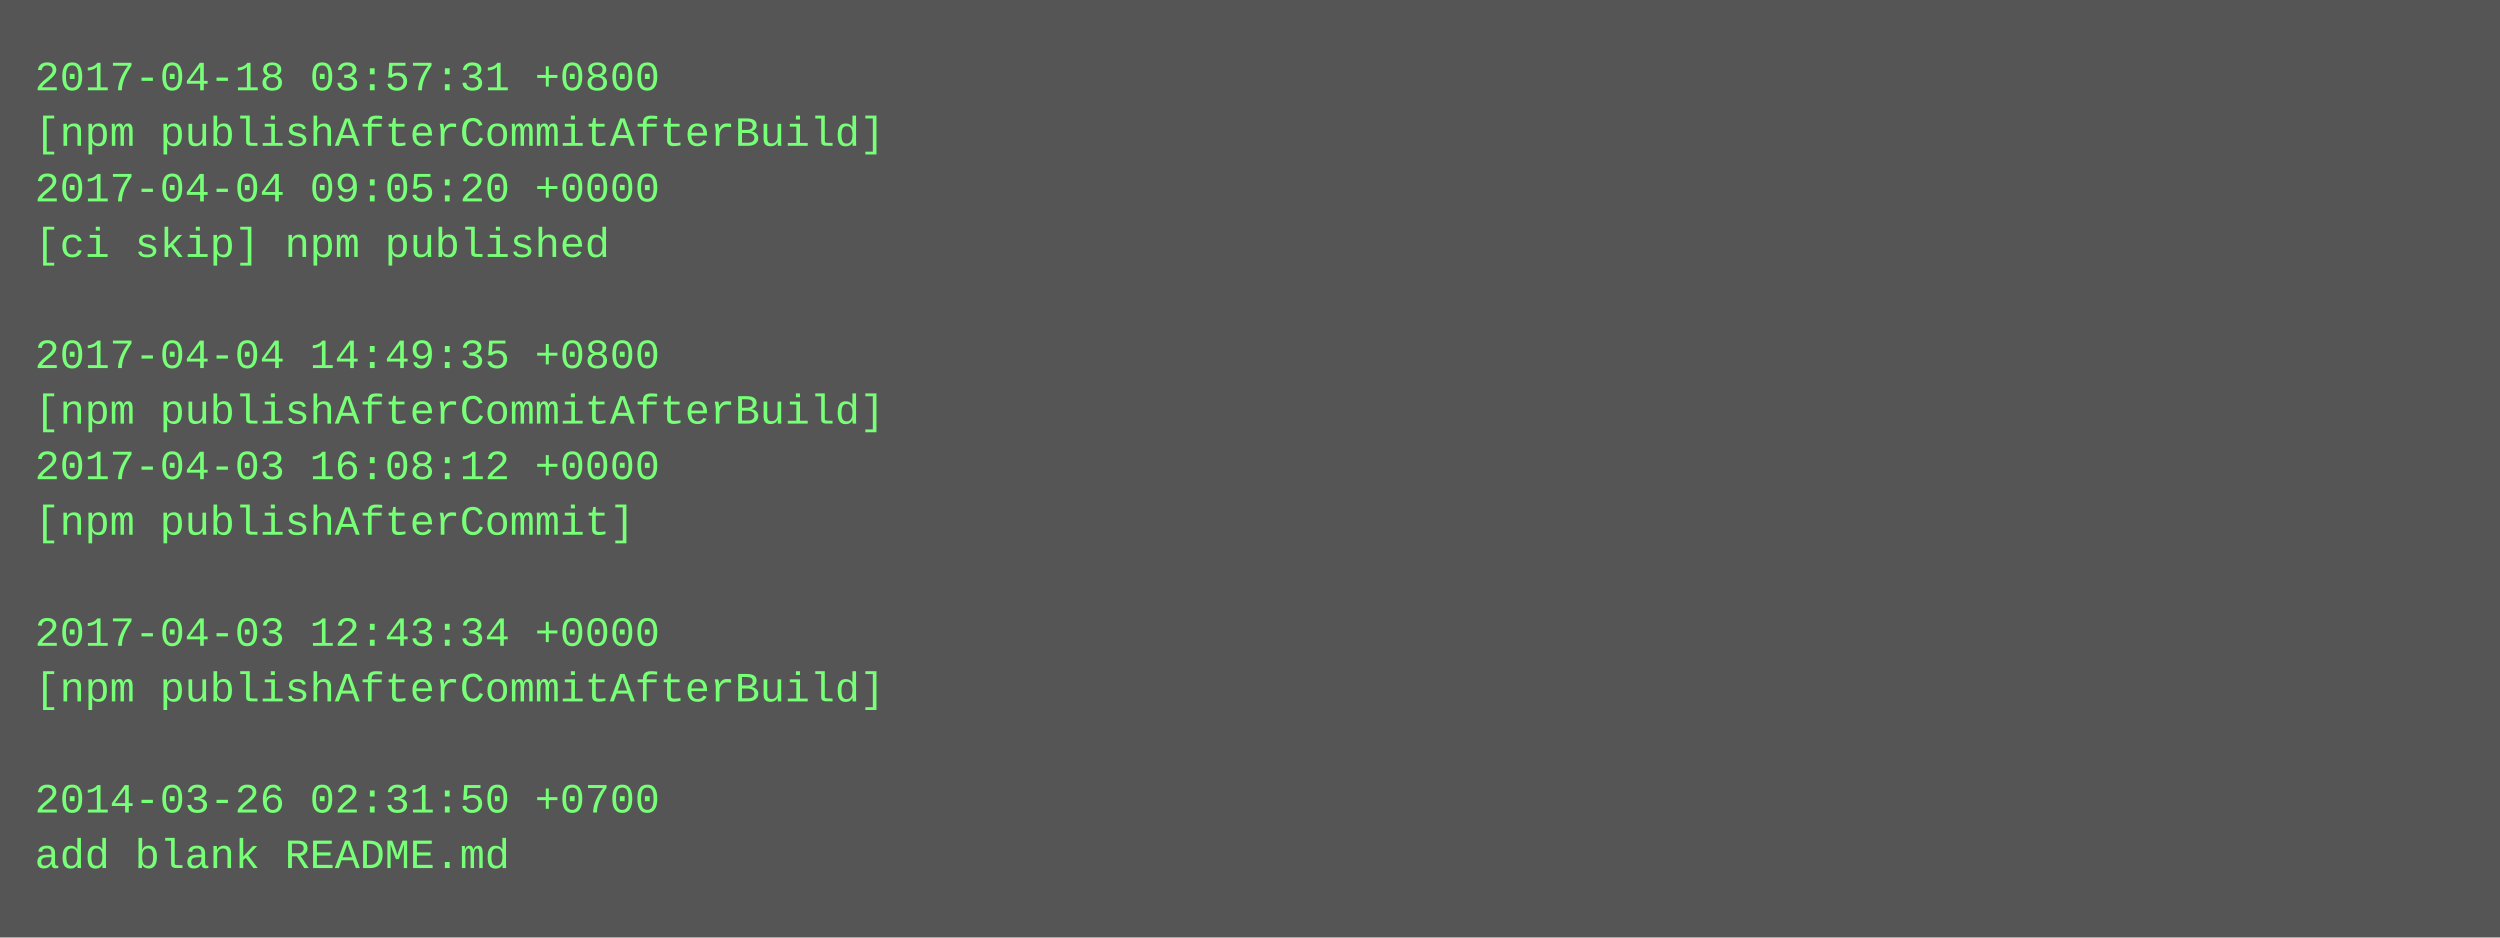
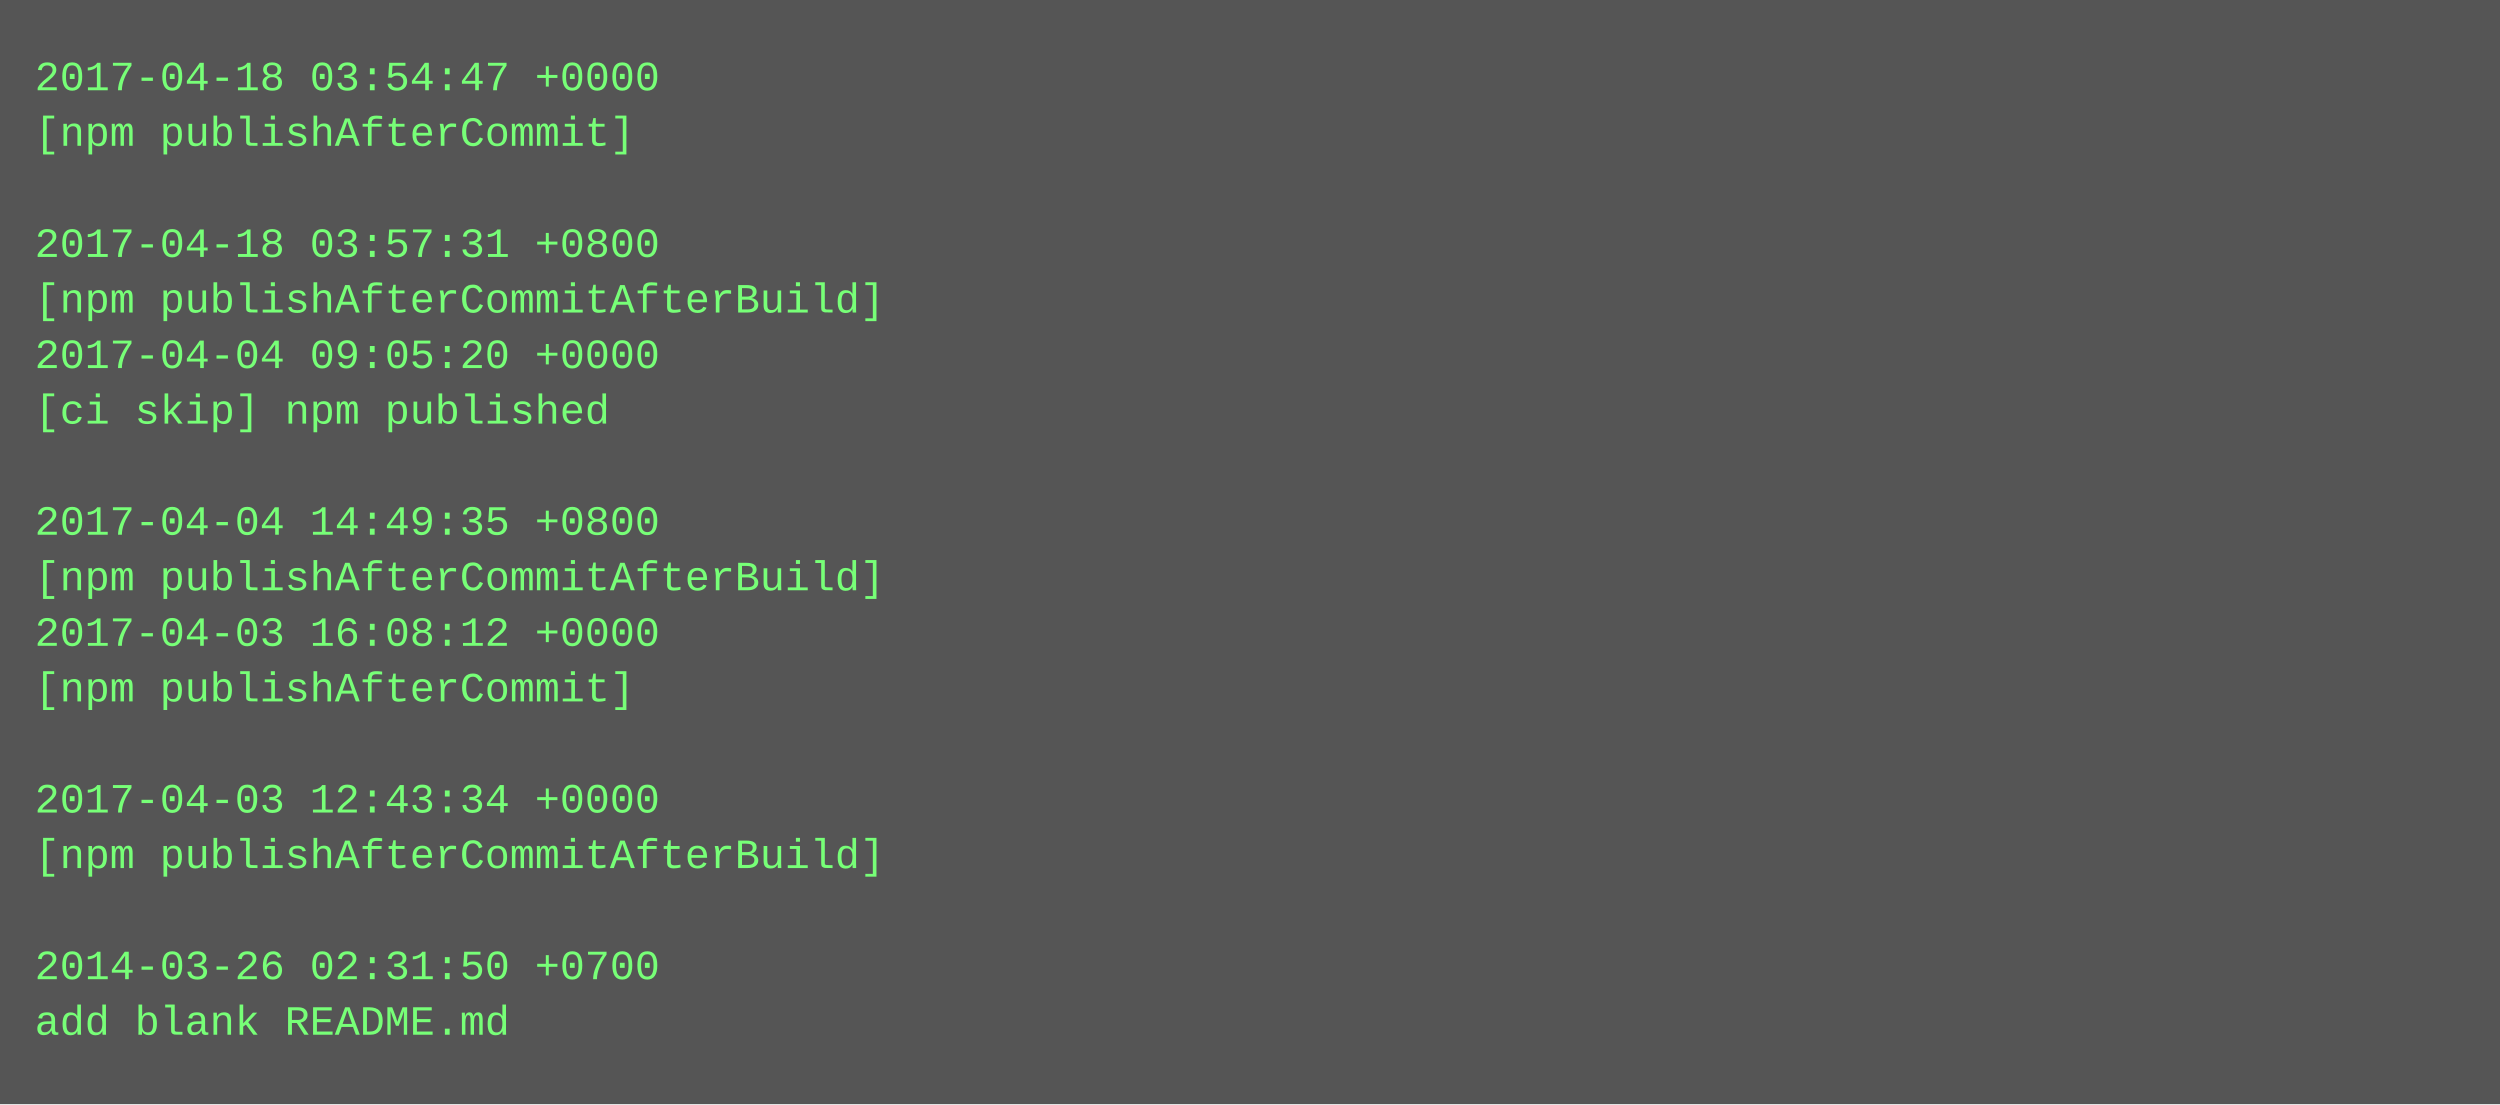
- <svg xmlns="http://www.w3.org/2000/svg" height="270" width="720">
-   <rect height="270" fill="#555" width="720" />
+ <svg xmlns="http://www.w3.org/2000/svg" height="318" width="720">
+   <rect height="318" fill="#555" width="720" />
  <text fill="#7f7" font-family="Courier New" font-size="12" xml:space="preserve">
-     <tspan x="10" y="26">2017-04-18 03:57:31 +0800</tspan>
-     <tspan x="10" y="42">[npm publishAfterCommitAfterBuild]</tspan>
-     <tspan x="10" y="58">2017-04-04 09:05:20 +0000</tspan>
-     <tspan x="10" y="74">[ci skip] npm published</tspan>
-     <tspan x="10" y="90" />
-     <tspan x="10" y="106">2017-04-04 14:49:35 +0800</tspan>
-     <tspan x="10" y="122">[npm publishAfterCommitAfterBuild]</tspan>
-     <tspan x="10" y="138">2017-04-03 16:08:12 +0000</tspan>
-     <tspan x="10" y="154">[npm publishAfterCommit]</tspan>
-     <tspan x="10" y="170" />
-     <tspan x="10" y="186">2017-04-03 12:43:34 +0000</tspan>
-     <tspan x="10" y="202">[npm publishAfterCommitAfterBuild]</tspan>
+     <tspan x="10" y="26">2017-04-18 03:54:47 +0000</tspan>
+     <tspan x="10" y="42">[npm publishAfterCommit]</tspan>
+     <tspan x="10" y="58" />
+     <tspan x="10" y="74">2017-04-18 03:57:31 +0800</tspan>
+     <tspan x="10" y="90">[npm publishAfterCommitAfterBuild]</tspan>
+     <tspan x="10" y="106">2017-04-04 09:05:20 +0000</tspan>
+     <tspan x="10" y="122">[ci skip] npm published</tspan>
+     <tspan x="10" y="138" />
+     <tspan x="10" y="154">2017-04-04 14:49:35 +0800</tspan>
+     <tspan x="10" y="170">[npm publishAfterCommitAfterBuild]</tspan>
+     <tspan x="10" y="186">2017-04-03 16:08:12 +0000</tspan>
+     <tspan x="10" y="202">[npm publishAfterCommit]</tspan>
    <tspan x="10" y="218" />
-     <tspan x="10" y="234">2014-03-26 02:31:50 +0700</tspan>
-     <tspan x="10" y="250">add blank README.md</tspan>
+     <tspan x="10" y="234">2017-04-03 12:43:34 +0000</tspan>
+     <tspan x="10" y="250">[npm publishAfterCommitAfterBuild]</tspan>
+     <tspan x="10" y="266" />
+     <tspan x="10" y="282">2014-03-26 02:31:50 +0700</tspan>
+     <tspan x="10" y="298">add blank README.md</tspan>
  </text>
</svg>
